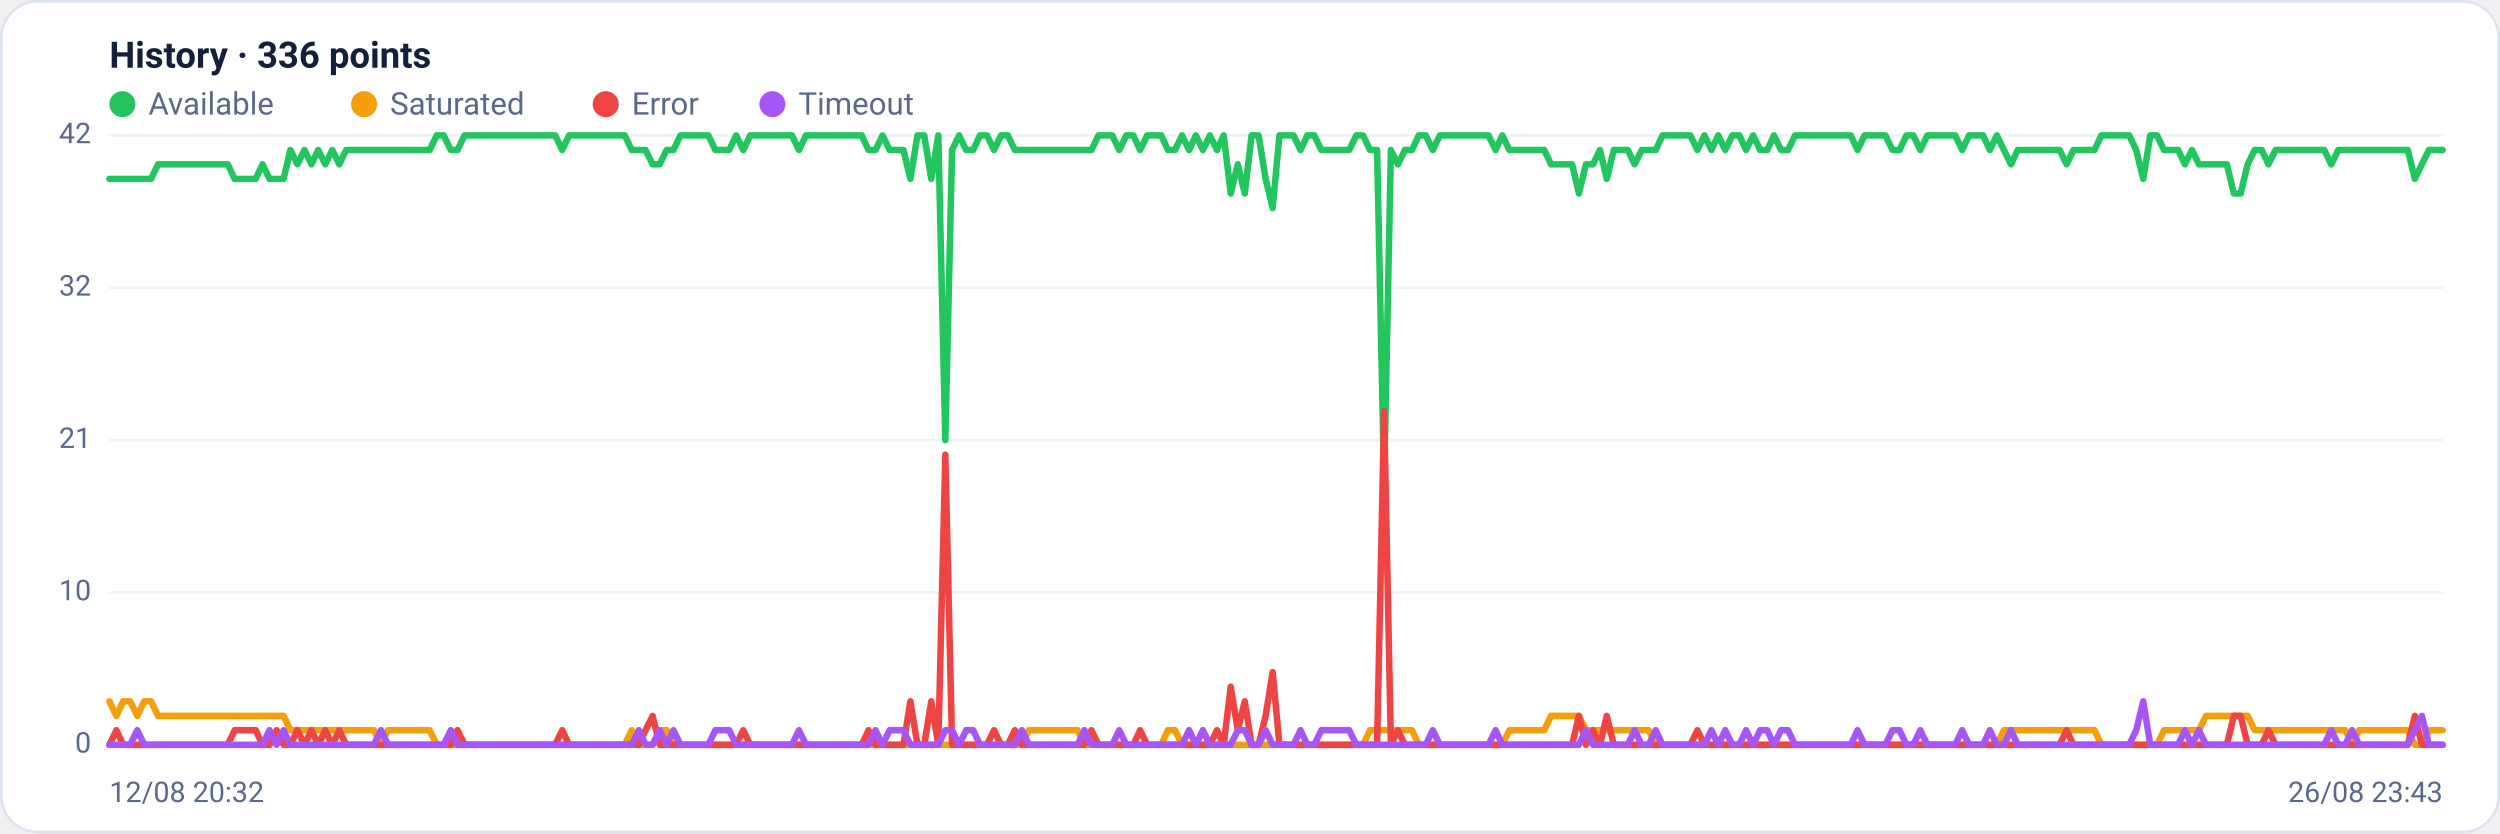
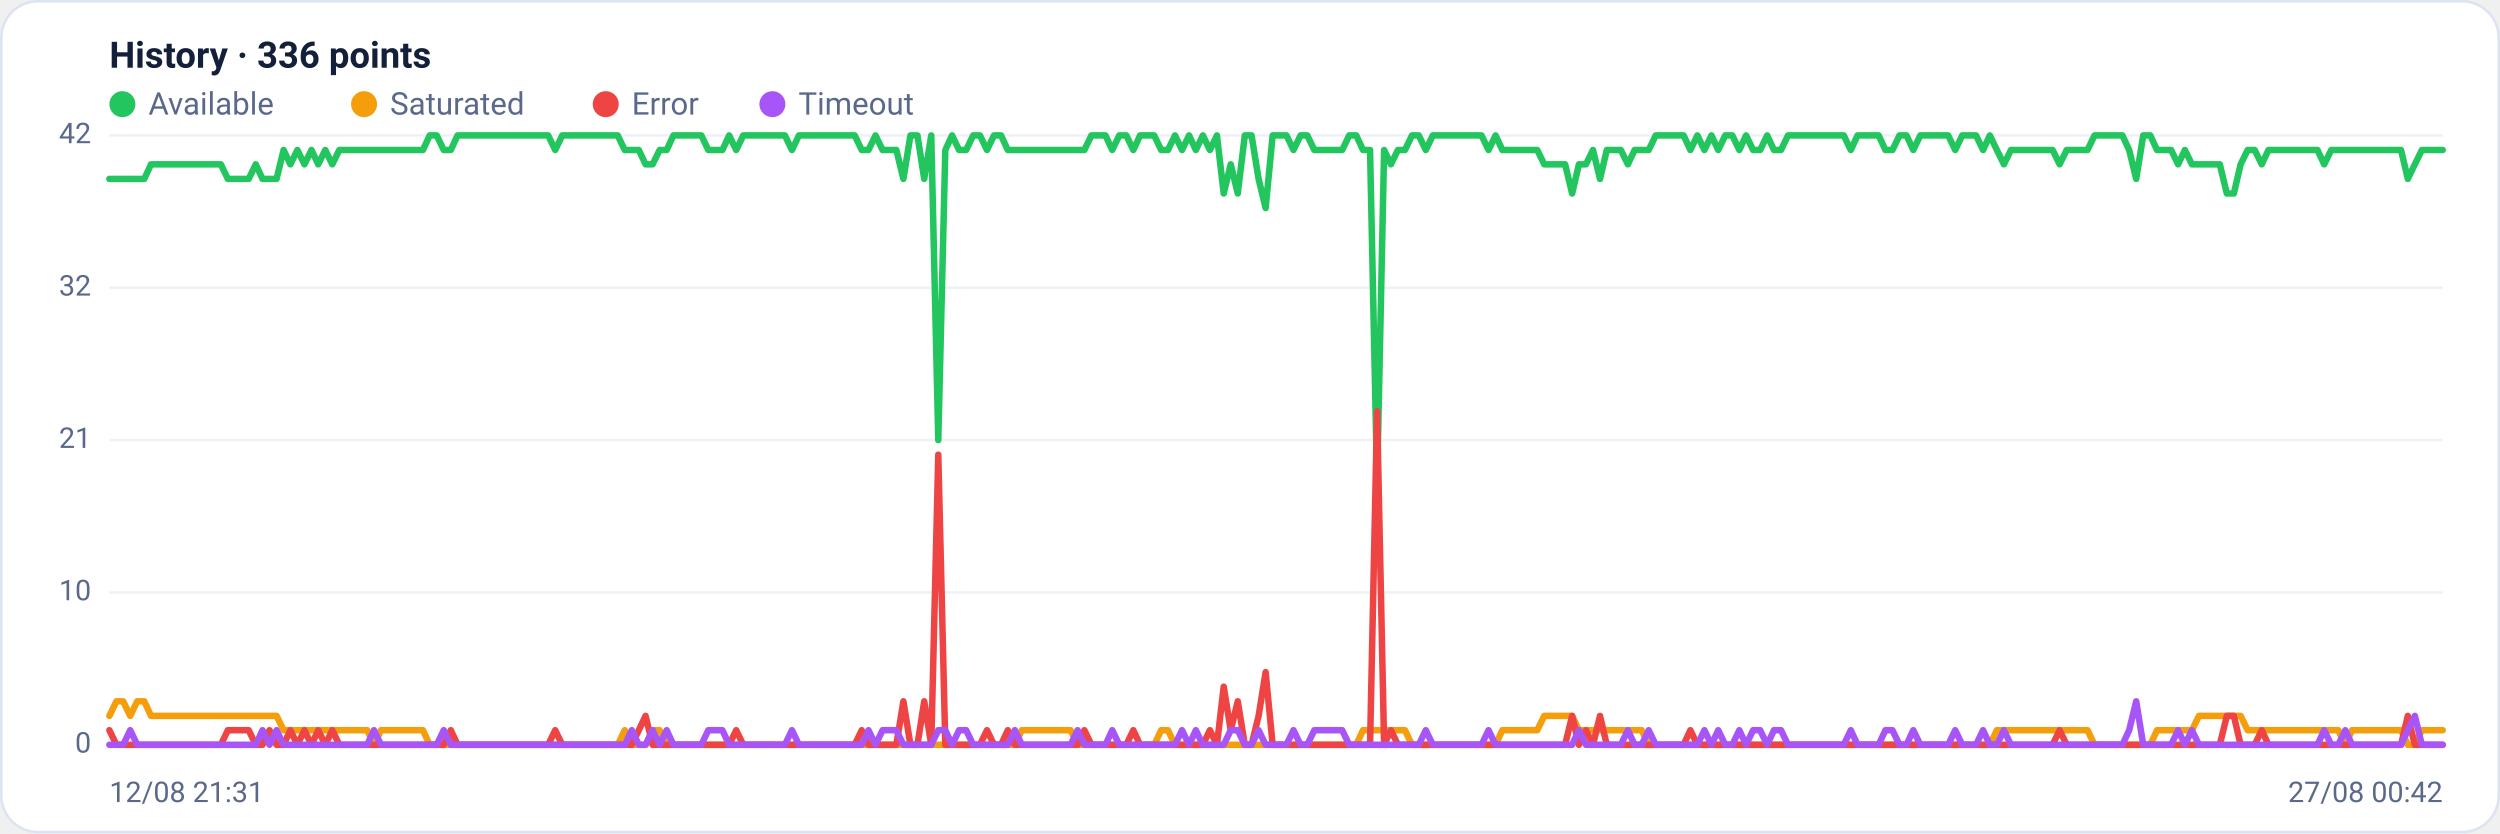
<svg xmlns="http://www.w3.org/2000/svg" viewBox="0 0 960 320" width="960" height="320" font-family="Segoe UI, system-ui, -apple-system, Roboto, Helvetica, Arial, sans-serif" role="img" aria-label="Availability history per region">
  <rect x="0.5" y="0.5" width="959" height="319" rx="14" fill="#ffffff" stroke="#dce3f1" />
  <text x="42" y="26" font-size="14" font-weight="600" fill="#14203a">History · 336 points</text>
  <circle cx="47" cy="40" r="5" fill="#22c55e" />
  <text x="57" y="44" font-size="12" fill="#5a688a">Available</text>
  <circle cx="139.8" cy="40" r="5" fill="#f59e0b" />
  <text x="149.8" y="44" font-size="12" fill="#5a688a">Saturated</text>
  <circle cx="232.6" cy="40" r="5" fill="#ef4444" />
  <text x="242.6" y="44" font-size="12" fill="#5a688a">Error</text>
  <circle cx="296.6" cy="40" r="5" fill="#a855f7" />
  <text x="306.6" y="44" font-size="12" fill="#5a688a">Timeout</text>
  <line x1="42" y1="286.0" x2="938" y2="286.0" stroke="#eef2f7" stroke-width="1" />
  <text x="35" y="289.0" text-anchor="end" font-size="11" fill="#5a688a">0</text>
  <line x1="42" y1="227.5" x2="938" y2="227.5" stroke="#eef2f7" stroke-width="1" />
  <text x="35" y="230.5" text-anchor="end" font-size="11" fill="#5a688a">10</text>
  <line x1="42" y1="169.0" x2="938" y2="169.0" stroke="#eef2f7" stroke-width="1" />
  <text x="35" y="172.0" text-anchor="end" font-size="11" fill="#5a688a">21</text>
  <line x1="42" y1="110.5" x2="938" y2="110.5" stroke="#eef2f7" stroke-width="1" />
  <text x="35" y="113.5" text-anchor="end" font-size="11" fill="#5a688a">32</text>
  <line x1="42" y1="52.0" x2="938" y2="52.0" stroke="#eef2f7" stroke-width="1" />
  <text x="35" y="55.0" text-anchor="end" font-size="11" fill="#5a688a">42</text>
-   <polyline fill="none" stroke="#22c55e" stroke-width="2.5" stroke-linejoin="round" stroke-linecap="round" points="42.0,68.7 44.7,68.7 47.3,68.7 50.0,68.7 52.7,68.7 55.4,68.7 58.0,68.7 60.7,63.1 63.4,63.1 66.1,63.1 68.7,63.1 71.4,63.1 74.1,63.1 76.8,63.1 79.4,63.1 82.1,63.1 84.8,63.1 87.5,63.1 90.1,68.7 92.8,68.7 95.5,68.7 98.2,68.7 100.8,63.1 103.5,68.7 106.2,68.7 108.9,68.7 111.5,57.6 114.2,63.1 116.9,57.6 119.6,63.1 122.2,57.6 124.9,63.1 127.6,57.6 130.3,63.1 132.9,57.6 135.6,57.6 138.3,57.6 141.0,57.6 143.6,57.6 146.3,57.6 149.0,57.6 151.7,57.6 154.3,57.6 157.0,57.6 159.7,57.6 162.4,57.6 165.0,57.6 167.7,52.0 170.4,52.0 173.1,57.6 175.7,57.6 178.4,52.0 181.1,52.0 183.8,52.0 186.4,52.0 189.1,52.0 191.8,52.0 194.5,52.0 197.1,52.0 199.8,52.0 202.5,52.0 205.2,52.0 207.8,52.0 210.5,52.0 213.2,52.0 215.9,57.6 218.5,52.0 221.2,52.0 223.9,52.0 226.5,52.0 229.2,52.0 231.9,52.0 234.6,52.0 237.2,52.0 239.9,52.0 242.6,57.6 245.3,57.6 247.9,57.6 250.6,63.1 253.3,63.1 256.0,57.6 258.6,57.6 261.3,52.0 264.0,52.0 266.7,52.0 269.3,52.0 272.0,52.0 274.7,57.6 277.4,57.6 280.0,57.6 282.7,52.0 285.4,57.6 288.1,52.0 290.7,52.0 293.4,52.0 296.1,52.0 298.8,52.0 301.4,52.0 304.1,52.0 306.8,57.6 309.5,52.0 312.1,52.0 314.8,52.0 317.5,52.0 320.2,52.0 322.8,52.0 325.5,52.0 328.2,52.0 330.9,52.0 333.5,57.6 336.2,57.6 338.9,52.0 341.6,57.6 344.2,57.6 346.9,57.6 349.6,68.7 352.3,52.0 354.9,52.0 357.6,68.7 360.3,52.0 363.0,169.0 365.6,57.6 368.3,52.0 371.0,57.6 373.7,57.6 376.3,52.0 379.0,52.0 381.7,57.6 384.4,52.0 387.0,52.0 389.7,57.6 392.4,57.6 395.1,57.6 397.7,57.6 400.4,57.6 403.1,57.6 405.7,57.6 408.4,57.6 411.1,57.6 413.8,57.6 416.4,57.6 419.1,57.6 421.8,52.0 424.5,52.0 427.1,52.0 429.8,57.6 432.5,52.0 435.2,52.0 437.8,57.6 440.5,52.0 443.2,52.0 445.9,52.0 448.5,57.6 451.2,57.6 453.9,52.0 456.6,57.6 459.2,52.0 461.9,57.6 464.6,52.0 467.3,57.6 469.9,52.0 472.6,74.3 475.3,63.1 478.0,74.3 480.6,52.0 483.3,52.0 486.0,68.7 488.7,79.9 491.3,52.0 494.0,52.0 496.7,52.0 499.4,57.6 502.0,52.0 504.7,52.0 507.4,57.6 510.1,57.6 512.7,57.6 515.4,57.6 518.1,57.6 520.8,52.0 523.4,52.0 526.1,57.6 528.8,57.6 531.5,185.7 534.1,57.6 536.8,63.1 539.5,57.6 542.2,57.6 544.8,52.0 547.5,52.0 550.2,57.6 552.9,52.0 555.5,52.0 558.2,52.0 560.9,52.0 563.6,52.0 566.2,52.0 568.9,52.0 571.6,52.0 574.3,57.6 576.9,52.0 579.6,57.6 582.3,57.6 584.9,57.6 587.6,57.6 590.3,57.6 593.0,57.6 595.6,63.1 598.3,63.1 601.0,63.1 603.7,63.1 606.3,74.3 609.0,63.1 611.7,63.1 614.4,57.6 617.0,68.7 619.7,57.6 622.4,57.6 625.1,57.6 627.7,63.1 630.4,57.6 633.1,57.6 635.8,57.6 638.4,52.0 641.1,52.0 643.8,52.0 646.5,52.0 649.1,52.0 651.8,57.6 654.5,52.0 657.2,57.6 659.8,52.0 662.5,57.6 665.2,52.0 667.9,52.0 670.5,57.6 673.2,52.0 675.9,57.6 678.6,57.6 681.2,52.0 683.9,57.6 686.6,57.6 689.3,52.0 691.9,52.0 694.6,52.0 697.3,52.0 700.0,52.0 702.6,52.0 705.3,52.0 708.0,52.0 710.7,52.0 713.3,57.6 716.0,52.0 718.7,52.0 721.4,52.0 724.0,52.0 726.7,57.6 729.4,57.6 732.1,52.0 734.7,52.0 737.4,57.6 740.1,52.0 742.8,52.0 745.4,52.0 748.1,52.0 750.8,52.0 753.5,57.6 756.1,52.0 758.8,52.0 761.5,52.0 764.1,57.6 766.8,52.0 769.5,57.6 772.2,63.1 774.8,57.6 777.5,57.6 780.2,57.6 782.9,57.6 785.5,57.6 788.2,57.6 790.9,57.6 793.6,63.1 796.2,57.6 798.9,57.6 801.6,57.6 804.3,57.6 806.9,52.0 809.6,52.0 812.3,52.0 815.0,52.0 817.6,52.0 820.3,57.6 823.0,68.7 825.7,52.0 828.3,52.0 831.0,57.6 833.7,57.6 836.4,57.6 839.0,63.1 841.7,57.6 844.4,63.1 847.1,63.1 849.7,63.1 852.4,63.1 855.1,63.1 857.8,74.3 860.4,74.3 863.1,63.1 865.8,57.6 868.5,57.6 871.1,63.1 873.8,57.6 876.5,57.6 879.2,57.6 881.8,57.6 884.5,57.6 887.2,57.6 889.9,57.6 892.5,57.6 895.2,63.1 897.9,57.6 900.6,57.6 903.2,57.6 905.9,57.6 908.6,57.6 911.3,57.6 913.9,57.6 916.6,57.6 919.3,57.6 922.0,57.6 924.6,57.6 927.3,68.7 930.0,63.1 932.7,57.6 935.3,57.6 938.0,57.6" />
-   <polyline fill="none" stroke="#f59e0b" stroke-width="2.5" stroke-linejoin="round" stroke-linecap="round" points="42.0,269.3 44.7,274.9 47.3,269.3 50.0,269.3 52.7,274.9 55.4,269.3 58.0,269.3 60.7,274.9 63.4,274.9 66.1,274.9 68.7,274.9 71.4,274.9 74.1,274.9 76.8,274.9 79.4,274.9 82.1,274.9 84.8,274.9 87.5,274.9 90.1,274.9 92.8,274.9 95.5,274.9 98.2,274.9 100.8,274.9 103.5,274.9 106.2,274.9 108.9,274.9 111.5,280.4 114.2,280.4 116.9,280.4 119.6,280.4 122.2,280.4 124.9,280.4 127.6,280.4 130.3,280.4 132.9,280.4 135.6,280.4 138.3,280.4 141.0,280.4 143.6,280.4 146.3,286.0 149.0,280.4 151.7,280.4 154.3,280.4 157.0,280.4 159.7,280.4 162.4,280.4 165.0,280.4 167.7,286.0 170.4,286.0 173.1,286.0 175.7,286.0 178.4,286.0 181.1,286.0 183.8,286.0 186.4,286.0 189.1,286.0 191.8,286.0 194.5,286.0 197.1,286.0 199.8,286.0 202.5,286.0 205.2,286.0 207.8,286.0 210.5,286.0 213.2,286.0 215.9,286.0 218.5,286.0 221.2,286.0 223.9,286.0 226.5,286.0 229.2,286.0 231.9,286.0 234.6,286.0 237.2,286.0 239.9,286.0 242.6,280.4 245.3,286.0 247.9,286.0 250.6,286.0 253.3,280.4 256.0,280.4 258.6,286.0 261.3,286.0 264.0,286.0 266.7,286.0 269.3,286.0 272.0,286.0 274.7,286.0 277.4,286.0 280.0,286.0 282.7,286.0 285.4,286.0 288.1,286.0 290.7,286.0 293.4,286.0 296.1,286.0 298.8,286.0 301.4,286.0 304.1,286.0 306.8,286.0 309.5,286.0 312.1,286.0 314.8,286.0 317.5,286.0 320.2,286.0 322.8,286.0 325.5,286.0 328.2,286.0 330.9,286.0 333.5,286.0 336.2,286.0 338.9,286.0 341.6,286.0 344.2,286.0 346.9,286.0 349.6,286.0 352.3,286.0 354.9,286.0 357.6,286.0 360.3,286.0 363.0,286.0 365.6,286.0 368.3,286.0 371.0,286.0 373.7,286.0 376.3,286.0 379.0,286.0 381.7,286.0 384.4,286.0 387.0,286.0 389.7,286.0 392.4,286.0 395.1,280.4 397.7,280.4 400.4,280.4 403.1,280.4 405.7,280.4 408.4,280.4 411.1,280.4 413.8,280.4 416.4,286.0 419.1,286.0 421.8,286.0 424.5,286.0 427.1,286.0 429.8,286.0 432.5,286.0 435.2,286.0 437.8,286.0 440.5,286.0 443.2,286.0 445.9,286.0 448.5,280.4 451.2,280.4 453.9,286.0 456.6,286.0 459.2,286.0 461.9,286.0 464.6,286.0 467.3,286.0 469.9,286.0 472.6,286.0 475.3,286.0 478.0,286.0 480.6,286.0 483.3,286.0 486.0,286.0 488.7,286.0 491.3,286.0 494.0,286.0 496.7,286.0 499.4,286.0 502.0,286.0 504.7,286.0 507.4,286.0 510.1,286.0 512.7,286.0 515.4,286.0 518.1,286.0 520.8,286.0 523.4,286.0 526.1,280.4 528.8,280.4 531.5,280.4 534.1,280.4 536.8,280.4 539.5,280.4 542.2,280.4 544.8,286.0 547.5,286.0 550.2,286.0 552.9,286.0 555.5,286.0 558.2,286.0 560.9,286.0 563.6,286.0 566.2,286.0 568.9,286.0 571.6,286.0 574.3,286.0 576.9,286.0 579.6,280.4 582.3,280.4 584.9,280.4 587.6,280.4 590.3,280.4 593.0,280.4 595.6,274.9 598.3,274.9 601.0,274.9 603.7,274.9 606.3,274.9 609.0,280.4 611.7,280.4 614.4,280.4 617.0,280.4 619.7,280.4 622.4,280.4 625.1,280.4 627.7,280.4 630.4,280.4 633.1,280.4 635.8,286.0 638.4,286.0 641.1,286.0 643.8,286.0 646.5,286.0 649.1,286.0 651.8,286.0 654.5,286.0 657.2,286.0 659.8,286.0 662.5,286.0 665.2,286.0 667.9,286.0 670.5,286.0 673.2,286.0 675.9,286.0 678.6,286.0 681.2,286.0 683.9,286.0 686.6,286.0 689.3,286.0 691.9,286.0 694.6,286.0 697.3,286.0 700.0,286.0 702.6,286.0 705.3,286.0 708.0,286.0 710.7,286.0 713.3,286.0 716.0,286.0 718.7,286.0 721.4,286.0 724.0,286.0 726.7,286.0 729.4,286.0 732.1,286.0 734.7,286.0 737.4,286.0 740.1,286.0 742.8,286.0 745.4,286.0 748.1,286.0 750.8,286.0 753.5,286.0 756.1,286.0 758.8,286.0 761.5,286.0 764.1,286.0 766.8,286.0 769.5,280.4 772.2,280.4 774.8,280.4 777.5,280.4 780.2,280.4 782.9,280.4 785.5,280.4 788.2,280.4 790.9,280.4 793.6,280.4 796.2,280.4 798.9,280.4 801.6,280.4 804.3,280.4 806.9,286.0 809.6,286.0 812.3,286.0 815.0,286.0 817.6,286.0 820.3,286.0 823.0,286.0 825.7,286.0 828.3,286.0 831.0,280.4 833.7,280.4 836.4,280.4 839.0,280.4 841.7,280.4 844.4,280.4 847.1,274.9 849.7,274.9 852.4,274.9 855.1,274.9 857.8,274.9 860.4,274.9 863.1,274.9 865.8,280.4 868.5,280.4 871.1,280.4 873.8,280.4 876.5,280.4 879.2,280.4 881.8,280.4 884.5,280.4 887.2,280.4 889.9,280.4 892.5,280.4 895.2,280.4 897.9,280.4 900.6,280.4 903.2,286.0 905.9,280.4 908.6,280.4 911.3,280.4 913.9,280.4 916.6,280.4 919.3,280.4 922.0,280.4 924.6,280.4 927.3,286.0 930.0,286.0 932.7,280.4 935.3,280.4 938.0,280.4" />
-   <polyline fill="none" stroke="#ef4444" stroke-width="2.5" stroke-linejoin="round" stroke-linecap="round" points="42.0,286.0 44.7,280.4 47.3,286.0 50.0,286.0 52.7,286.0 55.4,286.0 58.0,286.0 60.7,286.0 63.4,286.0 66.1,286.0 68.7,286.0 71.4,286.0 74.1,286.0 76.8,286.0 79.4,286.0 82.1,286.0 84.8,286.0 87.5,286.0 90.1,280.4 92.8,280.4 95.5,280.4 98.2,280.4 100.8,286.0 103.5,286.0 106.2,280.4 108.9,286.0 111.5,286.0 114.2,280.4 116.9,286.0 119.6,280.4 122.2,286.0 124.9,280.4 127.6,286.0 130.3,280.4 132.9,286.0 135.6,286.0 138.3,286.0 141.0,286.0 143.6,286.0 146.3,286.0 149.0,286.0 151.7,286.0 154.3,286.0 157.0,286.0 159.7,286.0 162.4,286.0 165.0,286.0 167.7,286.0 170.4,286.0 173.1,286.0 175.7,280.4 178.4,286.0 181.1,286.0 183.8,286.0 186.4,286.0 189.1,286.0 191.8,286.0 194.5,286.0 197.1,286.0 199.8,286.0 202.5,286.0 205.2,286.0 207.8,286.0 210.5,286.0 213.2,286.0 215.9,280.4 218.5,286.0 221.2,286.0 223.9,286.0 226.5,286.0 229.2,286.0 231.9,286.0 234.6,286.0 237.2,286.0 239.9,286.0 242.6,286.0 245.3,286.0 247.9,280.4 250.6,274.9 253.3,286.0 256.0,286.0 258.6,286.0 261.3,286.0 264.0,286.0 266.7,286.0 269.3,286.0 272.0,286.0 274.7,286.0 277.4,286.0 280.0,286.0 282.7,286.0 285.4,280.4 288.1,286.0 290.7,286.0 293.4,286.0 296.1,286.0 298.8,286.0 301.4,286.0 304.1,286.0 306.8,286.0 309.5,286.0 312.1,286.0 314.8,286.0 317.5,286.0 320.2,286.0 322.8,286.0 325.5,286.0 328.2,286.0 330.9,286.0 333.5,280.4 336.2,286.0 338.9,286.0 341.6,286.0 344.2,286.0 346.9,286.0 349.6,269.3 352.3,286.0 354.9,286.0 357.6,269.3 360.3,286.0 363.0,174.6 365.6,286.0 368.3,286.0 371.0,286.0 373.7,286.0 376.3,286.0 379.0,286.0 381.7,280.4 384.4,286.0 387.0,286.0 389.7,280.4 392.4,286.0 395.1,286.0 397.7,286.0 400.4,286.0 403.1,286.0 405.7,286.0 408.4,286.0 411.1,286.0 413.8,286.0 416.4,286.0 419.1,280.4 421.8,286.0 424.5,286.0 427.1,286.0 429.8,286.0 432.5,286.0 435.2,286.0 437.8,280.4 440.5,286.0 443.2,286.0 445.9,286.0 448.5,286.0 451.2,286.0 453.9,286.0 456.6,286.0 459.2,286.0 461.9,286.0 464.6,286.0 467.3,280.4 469.9,286.0 472.6,263.7 475.3,280.4 478.0,269.3 480.6,286.0 483.3,286.0 486.0,274.9 488.7,258.1 491.3,286.0 494.0,286.0 496.7,286.0 499.4,286.0 502.0,286.0 504.7,286.0 507.4,286.0 510.1,286.0 512.7,286.0 515.4,286.0 518.1,286.0 520.8,286.0 523.4,286.0 526.1,286.0 528.8,286.0 531.5,157.9 534.1,286.0 536.8,280.4 539.5,286.0 542.2,286.0 544.8,286.0 547.5,286.0 550.2,286.0 552.9,286.0 555.5,286.0 558.2,286.0 560.9,286.0 563.6,286.0 566.2,286.0 568.9,286.0 571.6,286.0 574.3,286.0 576.9,286.0 579.6,286.0 582.3,286.0 584.9,286.0 587.6,286.0 590.3,286.0 593.0,286.0 595.6,286.0 598.3,286.0 601.0,286.0 603.7,286.0 606.3,274.9 609.0,286.0 611.7,280.4 614.4,286.0 617.0,274.9 619.7,286.0 622.4,286.0 625.1,286.0 627.7,286.0 630.4,286.0 633.1,286.0 635.8,286.0 638.4,286.0 641.1,286.0 643.8,286.0 646.5,286.0 649.1,286.0 651.8,280.4 654.5,286.0 657.2,286.0 659.8,286.0 662.5,286.0 665.2,286.0 667.9,286.0 670.5,286.0 673.2,286.0 675.9,286.0 678.6,286.0 681.2,286.0 683.9,286.0 686.6,286.0 689.3,286.0 691.9,286.0 694.6,286.0 697.3,286.0 700.0,286.0 702.6,286.0 705.3,286.0 708.0,286.0 710.7,286.0 713.3,286.0 716.0,286.0 718.7,286.0 721.4,286.0 724.0,286.0 726.7,286.0 729.4,286.0 732.1,286.0 734.7,286.0 737.4,286.0 740.1,286.0 742.8,286.0 745.4,286.0 748.1,286.0 750.8,286.0 753.5,286.0 756.1,286.0 758.8,286.0 761.5,286.0 764.1,286.0 766.8,286.0 769.5,286.0 772.2,286.0 774.8,286.0 777.5,286.0 780.2,286.0 782.9,286.0 785.5,286.0 788.2,286.0 790.9,286.0 793.6,280.4 796.2,286.0 798.9,286.0 801.6,286.0 804.3,286.0 806.9,286.0 809.6,286.0 812.3,286.0 815.0,286.0 817.6,286.0 820.3,286.0 823.0,286.0 825.7,286.0 828.3,286.0 831.0,286.0 833.7,286.0 836.4,286.0 839.0,286.0 841.7,286.0 844.4,286.0 847.1,286.0 849.7,286.0 852.4,286.0 855.1,286.0 857.8,274.9 860.4,274.9 863.1,286.0 865.8,286.0 868.5,286.0 871.1,280.4 873.8,286.0 876.5,286.0 879.2,286.0 881.8,286.0 884.5,286.0 887.2,286.0 889.9,286.0 892.5,286.0 895.2,286.0 897.9,286.0 900.6,286.0 903.2,286.0 905.9,286.0 908.6,286.0 911.3,286.0 913.9,286.0 916.6,286.0 919.3,286.0 922.0,286.0 924.6,286.0 927.3,274.9 930.0,286.0 932.7,286.0 935.3,286.0 938.0,286.0" />
-   <polyline fill="none" stroke="#a855f7" stroke-width="2.5" stroke-linejoin="round" stroke-linecap="round" points="42.0,286.0 44.7,286.0 47.3,286.0 50.0,286.0 52.7,280.4 55.4,286.0 58.0,286.0 60.7,286.0 63.4,286.0 66.1,286.0 68.7,286.0 71.4,286.0 74.1,286.0 76.8,286.0 79.4,286.0 82.1,286.0 84.8,286.0 87.5,286.0 90.1,286.0 92.8,286.0 95.5,286.0 98.2,286.0 100.8,286.0 103.5,280.4 106.2,286.0 108.9,280.4 111.5,286.0 114.2,286.0 116.9,286.0 119.6,286.0 122.2,286.0 124.9,286.0 127.6,286.0 130.3,286.0 132.9,286.0 135.6,286.0 138.3,286.0 141.0,286.0 143.6,286.0 146.3,280.4 149.0,286.0 151.7,286.0 154.3,286.0 157.0,286.0 159.7,286.0 162.4,286.0 165.0,286.0 167.7,286.0 170.4,286.0 173.1,280.4 175.7,286.0 178.4,286.0 181.1,286.0 183.8,286.0 186.4,286.0 189.1,286.0 191.8,286.0 194.5,286.0 197.1,286.0 199.8,286.0 202.5,286.0 205.2,286.0 207.8,286.0 210.5,286.0 213.2,286.0 215.9,286.0 218.5,286.0 221.2,286.0 223.9,286.0 226.5,286.0 229.2,286.0 231.9,286.0 234.6,286.0 237.2,286.0 239.9,286.0 242.6,286.0 245.3,280.4 247.9,286.0 250.6,286.0 253.3,280.4 256.0,286.0 258.6,280.4 261.3,286.0 264.0,286.0 266.7,286.0 269.3,286.0 272.0,286.0 274.7,280.4 277.4,280.4 280.0,280.4 282.7,286.0 285.4,286.0 288.1,286.0 290.7,286.0 293.4,286.0 296.1,286.0 298.8,286.0 301.4,286.0 304.1,286.0 306.8,280.4 309.5,286.0 312.1,286.0 314.8,286.0 317.5,286.0 320.2,286.0 322.8,286.0 325.5,286.0 328.2,286.0 330.9,286.0 333.5,286.0 336.2,280.4 338.9,286.0 341.6,280.4 344.2,280.4 346.9,280.4 349.6,286.0 352.3,286.0 354.9,286.0 357.6,286.0 360.3,286.0 363.0,280.4 365.6,280.4 368.3,286.0 371.0,280.4 373.7,280.4 376.3,286.0 379.0,286.0 381.7,286.0 384.4,286.0 387.0,286.0 389.7,286.0 392.4,280.4 395.1,286.0 397.7,286.0 400.4,286.0 403.1,286.0 405.7,286.0 408.4,286.0 411.1,286.0 413.8,286.0 416.4,280.4 419.1,286.0 421.8,286.0 424.5,286.0 427.1,286.0 429.8,280.4 432.5,286.0 435.2,286.0 437.8,286.0 440.5,286.0 443.2,286.0 445.9,286.0 448.5,286.0 451.2,286.0 453.9,286.0 456.6,280.4 459.2,286.0 461.9,280.4 464.6,286.0 467.3,286.0 469.9,286.0 472.6,286.0 475.3,280.4 478.0,280.4 480.6,286.0 483.3,286.0 486.0,280.4 488.7,286.0 491.3,286.0 494.0,286.0 496.7,286.0 499.4,280.4 502.0,286.0 504.7,286.0 507.4,280.4 510.1,280.4 512.7,280.4 515.4,280.4 518.1,280.4 520.8,286.0 523.4,286.0 526.1,286.0 528.8,286.0 531.5,286.0 534.1,286.0 536.8,286.0 539.5,286.0 542.2,286.0 544.8,286.0 547.5,286.0 550.2,280.4 552.9,286.0 555.5,286.0 558.2,286.0 560.9,286.0 563.6,286.0 566.2,286.0 568.9,286.0 571.6,286.0 574.3,280.4 576.9,286.0 579.6,286.0 582.3,286.0 584.9,286.0 587.6,286.0 590.3,286.0 593.0,286.0 595.6,286.0 598.3,286.0 601.0,286.0 603.7,286.0 606.3,286.0 609.0,280.4 611.7,286.0 614.4,286.0 617.0,286.0 619.7,286.0 622.4,286.0 625.1,286.0 627.7,280.4 630.4,286.0 633.1,286.0 635.8,280.4 638.4,286.0 641.1,286.0 643.8,286.0 646.5,286.0 649.1,286.0 651.8,286.0 654.5,286.0 657.2,280.4 659.8,286.0 662.5,280.4 665.2,286.0 667.9,286.0 670.5,280.4 673.2,286.0 675.9,280.4 678.6,280.4 681.2,286.0 683.9,280.4 686.6,280.4 689.3,286.0 691.9,286.0 694.6,286.0 697.3,286.0 700.0,286.0 702.6,286.0 705.3,286.0 708.0,286.0 710.7,286.0 713.3,280.4 716.0,286.0 718.7,286.0 721.4,286.0 724.0,286.0 726.7,280.4 729.4,280.4 732.1,286.0 734.7,286.0 737.4,280.4 740.1,286.0 742.8,286.0 745.4,286.0 748.1,286.0 750.8,286.0 753.5,280.4 756.1,286.0 758.8,286.0 761.5,286.0 764.1,280.4 766.8,286.0 769.5,286.0 772.2,280.4 774.8,286.0 777.5,286.0 780.2,286.0 782.9,286.0 785.5,286.0 788.2,286.0 790.9,286.0 793.6,286.0 796.2,286.0 798.9,286.0 801.6,286.0 804.3,286.0 806.9,286.0 809.6,286.0 812.3,286.0 815.0,286.0 817.6,286.0 820.3,280.4 823.0,269.3 825.7,286.0 828.3,286.0 831.0,286.0 833.7,286.0 836.4,286.0 839.0,280.4 841.7,286.0 844.4,280.4 847.1,286.0 849.7,286.0 852.4,286.0 855.1,286.0 857.8,286.0 860.4,286.0 863.1,286.0 865.8,286.0 868.5,286.0 871.1,286.0 873.8,286.0 876.5,286.0 879.2,286.0 881.8,286.0 884.5,286.0 887.2,286.0 889.9,286.0 892.5,286.0 895.2,280.4 897.9,286.0 900.6,286.0 903.2,280.4 905.9,286.0 908.6,286.0 911.3,286.0 913.9,286.0 916.6,286.0 919.3,286.0 922.0,286.0 924.6,286.0 927.3,280.4 930.0,274.9 932.7,286.0 935.3,286.0 938.0,286.0" />
-   <text x="42" y="308" font-size="11" fill="#5a688a">12/08 20:32</text>
-   <text x="938" y="308" text-anchor="end" font-size="11" fill="#5a688a">26/08 23:43</text>
+   <polyline fill="none" stroke="#22c55e" stroke-width="2.5" stroke-linejoin="round" stroke-linecap="round" points="42.0,68.7 44.7,68.7 47.3,68.7 50.0,68.7 52.7,68.7 55.4,68.7 58.0,63.1 60.7,63.1 63.4,63.1 66.1,63.1 68.7,63.1 71.4,63.1 74.1,63.1 76.8,63.1 79.4,63.1 82.1,63.1 84.8,63.1 87.5,68.7 90.1,68.7 92.8,68.7 95.5,68.7 98.2,63.1 100.8,68.7 103.5,68.7 106.2,68.7 108.9,57.6 111.5,63.1 114.2,57.6 116.9,63.1 119.6,57.6 122.2,63.1 124.9,57.6 127.6,63.1 130.3,57.6 132.9,57.6 135.6,57.6 138.3,57.6 141.0,57.6 143.6,57.6 146.3,57.6 149.0,57.6 151.7,57.6 154.3,57.6 157.0,57.6 159.7,57.6 162.4,57.6 165.0,52.0 167.7,52.0 170.4,57.6 173.1,57.6 175.7,52.0 178.4,52.0 181.1,52.0 183.8,52.0 186.4,52.0 189.1,52.0 191.8,52.0 194.5,52.0 197.1,52.0 199.8,52.0 202.5,52.0 205.2,52.0 207.8,52.0 210.5,52.0 213.2,57.6 215.9,52.0 218.5,52.0 221.2,52.0 223.9,52.0 226.5,52.0 229.2,52.0 231.9,52.0 234.6,52.0 237.2,52.0 239.9,57.6 242.6,57.6 245.3,57.6 247.9,63.1 250.6,63.1 253.3,57.6 256.0,57.6 258.6,52.0 261.3,52.0 264.0,52.0 266.7,52.0 269.3,52.0 272.0,57.6 274.7,57.6 277.4,57.6 280.0,52.0 282.7,57.6 285.4,52.0 288.1,52.0 290.7,52.0 293.4,52.0 296.1,52.0 298.8,52.0 301.4,52.0 304.1,57.6 306.8,52.0 309.5,52.0 312.1,52.0 314.8,52.0 317.5,52.0 320.2,52.0 322.8,52.0 325.5,52.0 328.2,52.0 330.9,57.6 333.5,57.6 336.2,52.0 338.9,57.6 341.6,57.6 344.2,57.6 346.9,68.7 349.6,52.0 352.3,52.0 354.9,68.7 357.6,52.0 360.3,169.0 363.0,57.6 365.6,52.0 368.3,57.6 371.0,57.6 373.7,52.0 376.3,52.0 379.0,57.6 381.7,52.0 384.4,52.0 387.0,57.6 389.7,57.6 392.4,57.6 395.1,57.6 397.7,57.6 400.4,57.6 403.1,57.6 405.7,57.6 408.4,57.6 411.1,57.6 413.8,57.6 416.4,57.6 419.1,52.0 421.8,52.0 424.5,52.0 427.1,57.6 429.8,52.0 432.5,52.0 435.2,57.6 437.8,52.0 440.5,52.0 443.2,52.0 445.9,57.6 448.5,57.6 451.2,52.0 453.9,57.6 456.6,52.0 459.2,57.6 461.9,52.0 464.6,57.6 467.3,52.0 469.9,74.3 472.6,63.1 475.3,74.3 478.0,52.0 480.6,52.0 483.3,68.7 486.0,79.9 488.7,52.0 491.3,52.0 494.0,52.0 496.7,57.6 499.4,52.0 502.0,52.0 504.7,57.6 507.4,57.6 510.1,57.6 512.7,57.6 515.4,57.6 518.1,52.0 520.8,52.0 523.4,57.6 526.1,57.6 528.8,185.7 531.5,57.6 534.1,63.1 536.8,57.6 539.5,57.6 542.2,52.0 544.8,52.0 547.5,57.6 550.2,52.0 552.9,52.0 555.5,52.0 558.2,52.0 560.9,52.0 563.6,52.0 566.2,52.0 568.9,52.0 571.6,57.6 574.3,52.0 576.9,57.6 579.6,57.6 582.3,57.6 584.9,57.6 587.6,57.6 590.3,57.6 593.0,63.1 595.6,63.1 598.3,63.1 601.0,63.1 603.7,74.3 606.3,63.1 609.0,63.1 611.7,57.6 614.4,68.7 617.0,57.6 619.7,57.6 622.4,57.6 625.1,63.1 627.7,57.6 630.4,57.6 633.1,57.6 635.8,52.0 638.4,52.0 641.1,52.0 643.8,52.0 646.5,52.0 649.1,57.6 651.8,52.0 654.5,57.6 657.2,52.0 659.8,57.6 662.5,52.0 665.2,52.0 667.9,57.6 670.5,52.0 673.2,57.6 675.9,57.6 678.6,52.0 681.2,57.6 683.9,57.6 686.6,52.0 689.3,52.0 691.9,52.0 694.6,52.0 697.3,52.0 700.0,52.0 702.6,52.0 705.3,52.0 708.0,52.0 710.7,57.6 713.3,52.0 716.0,52.0 718.7,52.0 721.4,52.0 724.0,57.6 726.7,57.6 729.4,52.0 732.1,52.0 734.7,57.6 737.4,52.0 740.1,52.0 742.8,52.0 745.4,52.0 748.1,52.0 750.8,57.6 753.5,52.0 756.1,52.0 758.8,52.0 761.5,57.6 764.1,52.0 766.8,57.6 769.5,63.1 772.2,57.6 774.8,57.6 777.5,57.6 780.2,57.6 782.9,57.6 785.5,57.6 788.2,57.6 790.9,63.1 793.6,57.6 796.2,57.6 798.9,57.6 801.6,57.6 804.3,52.0 806.9,52.0 809.6,52.0 812.3,52.0 815.0,52.0 817.6,57.6 820.3,68.7 823.0,52.0 825.7,52.0 828.3,57.6 831.0,57.6 833.7,57.6 836.4,63.1 839.0,57.6 841.7,63.1 844.4,63.1 847.1,63.1 849.7,63.1 852.4,63.1 855.1,74.3 857.8,74.3 860.4,63.1 863.1,57.6 865.8,57.6 868.5,63.1 871.1,57.6 873.8,57.6 876.5,57.6 879.2,57.6 881.8,57.6 884.5,57.6 887.2,57.6 889.9,57.6 892.5,63.1 895.2,57.6 897.9,57.6 900.6,57.6 903.2,57.6 905.9,57.6 908.6,57.6 911.3,57.6 913.9,57.6 916.6,57.6 919.3,57.6 922.0,57.6 924.6,68.7 927.3,63.1 930.0,57.6 932.7,57.6 935.3,57.6 938.0,57.6" />
+   <polyline fill="none" stroke="#f59e0b" stroke-width="2.5" stroke-linejoin="round" stroke-linecap="round" points="42.0,274.9 44.7,269.3 47.3,269.3 50.0,274.9 52.7,269.3 55.4,269.3 58.0,274.9 60.7,274.9 63.4,274.9 66.1,274.9 68.7,274.9 71.4,274.9 74.1,274.9 76.8,274.9 79.4,274.9 82.1,274.9 84.8,274.9 87.5,274.9 90.1,274.9 92.8,274.9 95.5,274.9 98.2,274.9 100.8,274.9 103.5,274.9 106.2,274.9 108.9,280.4 111.5,280.4 114.2,280.4 116.9,280.4 119.6,280.4 122.2,280.4 124.9,280.4 127.6,280.4 130.3,280.4 132.9,280.4 135.6,280.4 138.3,280.4 141.0,280.4 143.6,286.0 146.3,280.4 149.0,280.4 151.7,280.4 154.3,280.4 157.0,280.4 159.7,280.4 162.4,280.4 165.0,286.0 167.7,286.0 170.4,286.0 173.1,286.0 175.7,286.0 178.4,286.0 181.1,286.0 183.8,286.0 186.4,286.0 189.1,286.0 191.8,286.0 194.5,286.0 197.1,286.0 199.8,286.0 202.5,286.0 205.2,286.0 207.8,286.0 210.5,286.0 213.2,286.0 215.9,286.0 218.5,286.0 221.2,286.0 223.9,286.0 226.5,286.0 229.2,286.0 231.9,286.0 234.6,286.0 237.2,286.0 239.9,280.4 242.6,286.0 245.3,286.0 247.9,286.0 250.6,280.4 253.3,280.4 256.0,286.0 258.6,286.0 261.3,286.0 264.0,286.0 266.7,286.0 269.3,286.0 272.0,286.0 274.7,286.0 277.4,286.0 280.0,286.0 282.7,286.0 285.4,286.0 288.1,286.0 290.7,286.0 293.4,286.0 296.1,286.0 298.8,286.0 301.4,286.0 304.1,286.0 306.8,286.0 309.5,286.0 312.1,286.0 314.8,286.0 317.5,286.0 320.2,286.0 322.8,286.0 325.5,286.0 328.2,286.0 330.9,286.0 333.5,286.0 336.2,286.0 338.9,286.0 341.6,286.0 344.2,286.0 346.9,286.0 349.6,286.0 352.3,286.0 354.9,286.0 357.6,286.0 360.3,286.0 363.0,286.0 365.6,286.0 368.3,286.0 371.0,286.0 373.7,286.0 376.3,286.0 379.0,286.0 381.7,286.0 384.4,286.0 387.0,286.0 389.7,286.0 392.4,280.4 395.1,280.4 397.7,280.4 400.4,280.4 403.1,280.4 405.7,280.4 408.4,280.4 411.1,280.4 413.8,286.0 416.4,286.0 419.1,286.0 421.8,286.0 424.5,286.0 427.1,286.0 429.8,286.0 432.5,286.0 435.2,286.0 437.8,286.0 440.5,286.0 443.2,286.0 445.9,280.4 448.5,280.4 451.2,286.0 453.9,286.0 456.6,286.0 459.2,286.0 461.9,286.0 464.6,286.0 467.3,286.0 469.9,286.0 472.6,286.0 475.3,286.0 478.0,286.0 480.6,286.0 483.3,286.0 486.0,286.0 488.7,286.0 491.3,286.0 494.0,286.0 496.7,286.0 499.4,286.0 502.0,286.0 504.7,286.0 507.4,286.0 510.1,286.0 512.7,286.0 515.4,286.0 518.1,286.0 520.8,286.0 523.4,280.4 526.1,280.4 528.8,280.4 531.5,280.4 534.1,280.4 536.8,280.4 539.5,280.4 542.2,286.0 544.8,286.0 547.5,286.0 550.2,286.0 552.9,286.0 555.5,286.0 558.2,286.0 560.9,286.0 563.6,286.0 566.2,286.0 568.9,286.0 571.6,286.0 574.3,286.0 576.9,280.4 579.6,280.4 582.3,280.4 584.9,280.4 587.6,280.4 590.3,280.4 593.0,274.9 595.6,274.9 598.3,274.9 601.0,274.9 603.7,274.9 606.3,280.4 609.0,280.4 611.7,280.4 614.4,280.4 617.0,280.4 619.7,280.4 622.4,280.4 625.1,280.4 627.7,280.4 630.4,280.4 633.1,286.0 635.8,286.0 638.4,286.0 641.1,286.0 643.8,286.0 646.5,286.0 649.1,286.0 651.8,286.0 654.5,286.0 657.2,286.0 659.8,286.0 662.5,286.0 665.2,286.0 667.9,286.0 670.5,286.0 673.2,286.0 675.9,286.0 678.6,286.0 681.2,286.0 683.9,286.0 686.6,286.0 689.3,286.0 691.9,286.0 694.6,286.0 697.3,286.0 700.0,286.0 702.6,286.0 705.3,286.0 708.0,286.0 710.7,286.0 713.3,286.0 716.0,286.0 718.7,286.0 721.4,286.0 724.0,286.0 726.7,286.0 729.4,286.0 732.1,286.0 734.7,286.0 737.4,286.0 740.1,286.0 742.8,286.0 745.4,286.0 748.1,286.0 750.8,286.0 753.5,286.0 756.1,286.0 758.8,286.0 761.5,286.0 764.1,286.0 766.8,280.4 769.5,280.4 772.2,280.4 774.8,280.4 777.5,280.4 780.2,280.4 782.9,280.4 785.5,280.4 788.2,280.4 790.9,280.4 793.6,280.4 796.2,280.4 798.9,280.4 801.6,280.4 804.3,286.0 806.9,286.0 809.6,286.0 812.3,286.0 815.0,286.0 817.6,286.0 820.3,286.0 823.0,286.0 825.7,286.0 828.3,280.4 831.0,280.4 833.7,280.4 836.4,280.4 839.0,280.4 841.7,280.4 844.4,274.9 847.1,274.9 849.7,274.9 852.4,274.9 855.1,274.9 857.8,274.9 860.4,274.9 863.1,280.4 865.8,280.4 868.5,280.4 871.1,280.4 873.8,280.4 876.5,280.4 879.2,280.4 881.8,280.4 884.5,280.4 887.2,280.4 889.9,280.4 892.5,280.4 895.2,280.4 897.9,280.4 900.6,286.0 903.2,280.4 905.9,280.4 908.6,280.4 911.3,280.4 913.9,280.4 916.6,280.4 919.3,280.4 922.0,280.4 924.6,286.0 927.3,286.0 930.0,280.4 932.7,280.4 935.3,280.4 938.0,280.4" />
+   <polyline fill="none" stroke="#ef4444" stroke-width="2.5" stroke-linejoin="round" stroke-linecap="round" points="42.0,280.4 44.7,286.0 47.3,286.0 50.0,286.0 52.7,286.0 55.4,286.0 58.0,286.0 60.7,286.0 63.4,286.0 66.1,286.0 68.7,286.0 71.4,286.0 74.1,286.0 76.8,286.0 79.4,286.0 82.1,286.0 84.8,286.0 87.5,280.4 90.1,280.4 92.8,280.4 95.5,280.4 98.2,286.0 100.8,286.0 103.5,280.4 106.2,286.0 108.9,286.0 111.5,280.4 114.2,286.0 116.9,280.4 119.6,286.0 122.2,280.4 124.9,286.0 127.6,280.4 130.3,286.0 132.9,286.0 135.6,286.0 138.3,286.0 141.0,286.0 143.6,286.0 146.3,286.0 149.0,286.0 151.7,286.0 154.3,286.0 157.0,286.0 159.7,286.0 162.4,286.0 165.0,286.0 167.7,286.0 170.4,286.0 173.1,280.4 175.7,286.0 178.4,286.0 181.1,286.0 183.8,286.0 186.4,286.0 189.1,286.0 191.8,286.0 194.5,286.0 197.1,286.0 199.8,286.0 202.5,286.0 205.2,286.0 207.8,286.0 210.5,286.0 213.2,280.4 215.9,286.0 218.5,286.0 221.2,286.0 223.9,286.0 226.5,286.0 229.2,286.0 231.9,286.0 234.6,286.0 237.2,286.0 239.9,286.0 242.6,286.0 245.3,280.4 247.9,274.9 250.6,286.0 253.3,286.0 256.0,286.0 258.6,286.0 261.3,286.0 264.0,286.0 266.7,286.0 269.3,286.0 272.0,286.0 274.7,286.0 277.4,286.0 280.0,286.0 282.7,280.4 285.4,286.0 288.1,286.0 290.7,286.0 293.4,286.0 296.1,286.0 298.8,286.0 301.4,286.0 304.1,286.0 306.8,286.0 309.5,286.0 312.1,286.0 314.8,286.0 317.5,286.0 320.2,286.0 322.8,286.0 325.5,286.0 328.2,286.0 330.9,280.4 333.5,286.0 336.2,286.0 338.9,286.0 341.6,286.0 344.2,286.0 346.9,269.3 349.6,286.0 352.3,286.0 354.9,269.3 357.6,286.0 360.3,174.6 363.0,286.0 365.6,286.0 368.3,286.0 371.0,286.0 373.7,286.0 376.3,286.0 379.0,280.4 381.7,286.0 384.4,286.0 387.0,280.4 389.7,286.0 392.4,286.0 395.1,286.0 397.7,286.0 400.4,286.0 403.1,286.0 405.7,286.0 408.4,286.0 411.1,286.0 413.8,286.0 416.4,280.4 419.1,286.0 421.8,286.0 424.5,286.0 427.1,286.0 429.8,286.0 432.5,286.0 435.2,280.4 437.8,286.0 440.5,286.0 443.2,286.0 445.9,286.0 448.5,286.0 451.2,286.0 453.9,286.0 456.6,286.0 459.2,286.0 461.9,286.0 464.6,280.4 467.3,286.0 469.9,263.7 472.6,280.4 475.3,269.3 478.0,286.0 480.6,286.0 483.3,274.9 486.0,258.1 488.7,286.0 491.3,286.0 494.0,286.0 496.7,286.0 499.4,286.0 502.0,286.0 504.7,286.0 507.4,286.0 510.1,286.0 512.7,286.0 515.4,286.0 518.1,286.0 520.8,286.0 523.4,286.0 526.1,286.0 528.8,157.9 531.5,286.0 534.1,280.4 536.8,286.0 539.5,286.0 542.2,286.0 544.8,286.0 547.5,286.0 550.2,286.0 552.9,286.0 555.5,286.0 558.2,286.0 560.9,286.0 563.6,286.0 566.2,286.0 568.9,286.0 571.6,286.0 574.3,286.0 576.9,286.0 579.6,286.0 582.3,286.0 584.9,286.0 587.6,286.0 590.3,286.0 593.0,286.0 595.6,286.0 598.3,286.0 601.0,286.0 603.7,274.9 606.3,286.0 609.0,280.4 611.7,286.0 614.4,274.9 617.0,286.0 619.7,286.0 622.4,286.0 625.1,286.0 627.7,286.0 630.4,286.0 633.1,286.0 635.8,286.0 638.4,286.0 641.1,286.0 643.8,286.0 646.5,286.0 649.1,280.4 651.8,286.0 654.5,286.0 657.2,286.0 659.8,286.0 662.5,286.0 665.2,286.0 667.9,286.0 670.5,286.0 673.2,286.0 675.9,286.0 678.6,286.0 681.2,286.0 683.9,286.0 686.6,286.0 689.3,286.0 691.9,286.0 694.6,286.0 697.3,286.0 700.0,286.0 702.6,286.0 705.3,286.0 708.0,286.0 710.7,286.0 713.3,286.0 716.0,286.0 718.7,286.0 721.4,286.0 724.0,286.0 726.7,286.0 729.4,286.0 732.1,286.0 734.7,286.0 737.4,286.0 740.1,286.0 742.8,286.0 745.4,286.0 748.1,286.0 750.8,286.0 753.5,286.0 756.1,286.0 758.8,286.0 761.5,286.0 764.1,286.0 766.8,286.0 769.5,286.0 772.2,286.0 774.8,286.0 777.5,286.0 780.2,286.0 782.9,286.0 785.5,286.0 788.2,286.0 790.9,280.4 793.6,286.0 796.2,286.0 798.9,286.0 801.6,286.0 804.3,286.0 806.9,286.0 809.6,286.0 812.3,286.0 815.0,286.0 817.6,286.0 820.3,286.0 823.0,286.0 825.7,286.0 828.3,286.0 831.0,286.0 833.7,286.0 836.4,286.0 839.0,286.0 841.7,286.0 844.4,286.0 847.1,286.0 849.7,286.0 852.4,286.0 855.1,274.9 857.8,274.9 860.4,286.0 863.1,286.0 865.8,286.0 868.5,280.4 871.1,286.0 873.8,286.0 876.5,286.0 879.2,286.0 881.8,286.0 884.5,286.0 887.2,286.0 889.9,286.0 892.5,286.0 895.2,286.0 897.9,286.0 900.6,286.0 903.2,286.0 905.9,286.0 908.6,286.0 911.3,286.0 913.9,286.0 916.6,286.0 919.3,286.0 922.0,286.0 924.6,274.9 927.3,286.0 930.0,286.0 932.7,286.0 935.3,286.0 938.0,286.0" />
+   <polyline fill="none" stroke="#a855f7" stroke-width="2.5" stroke-linejoin="round" stroke-linecap="round" points="42.0,286.0 44.7,286.0 47.3,286.0 50.0,280.4 52.7,286.0 55.4,286.0 58.0,286.0 60.7,286.0 63.4,286.0 66.1,286.0 68.7,286.0 71.4,286.0 74.1,286.0 76.8,286.0 79.4,286.0 82.1,286.0 84.8,286.0 87.5,286.0 90.1,286.0 92.8,286.0 95.5,286.0 98.2,286.0 100.8,280.4 103.5,286.0 106.2,280.4 108.9,286.0 111.5,286.0 114.2,286.0 116.9,286.0 119.6,286.0 122.2,286.0 124.9,286.0 127.6,286.0 130.3,286.0 132.9,286.0 135.6,286.0 138.3,286.0 141.0,286.0 143.6,280.4 146.3,286.0 149.0,286.0 151.7,286.0 154.3,286.0 157.0,286.0 159.7,286.0 162.4,286.0 165.0,286.0 167.7,286.0 170.4,280.4 173.1,286.0 175.7,286.0 178.4,286.0 181.1,286.0 183.8,286.0 186.4,286.0 189.1,286.0 191.8,286.0 194.5,286.0 197.1,286.0 199.8,286.0 202.5,286.0 205.2,286.0 207.8,286.0 210.5,286.0 213.2,286.0 215.9,286.0 218.5,286.0 221.2,286.0 223.9,286.0 226.5,286.0 229.2,286.0 231.9,286.0 234.6,286.0 237.2,286.0 239.9,286.0 242.6,280.4 245.3,286.0 247.9,286.0 250.6,280.4 253.3,286.0 256.0,280.4 258.6,286.0 261.3,286.0 264.0,286.0 266.7,286.0 269.3,286.0 272.0,280.4 274.7,280.4 277.4,280.4 280.0,286.0 282.7,286.0 285.4,286.0 288.1,286.0 290.7,286.0 293.4,286.0 296.1,286.0 298.8,286.0 301.4,286.0 304.1,280.4 306.8,286.0 309.5,286.0 312.1,286.0 314.8,286.0 317.5,286.0 320.2,286.0 322.8,286.0 325.5,286.0 328.2,286.0 330.9,286.0 333.5,280.4 336.2,286.0 338.9,280.4 341.6,280.4 344.2,280.4 346.9,286.0 349.6,286.0 352.3,286.0 354.9,286.0 357.6,286.0 360.3,280.4 363.0,280.4 365.6,286.0 368.3,280.4 371.0,280.4 373.7,286.0 376.3,286.0 379.0,286.0 381.7,286.0 384.4,286.0 387.0,286.0 389.7,280.4 392.4,286.0 395.1,286.0 397.7,286.0 400.4,286.0 403.1,286.0 405.7,286.0 408.4,286.0 411.1,286.0 413.8,280.4 416.4,286.0 419.1,286.0 421.8,286.0 424.5,286.0 427.1,280.4 429.8,286.0 432.5,286.0 435.2,286.0 437.8,286.0 440.5,286.0 443.2,286.0 445.9,286.0 448.5,286.0 451.2,286.0 453.9,280.4 456.6,286.0 459.2,280.4 461.9,286.0 464.6,286.0 467.3,286.0 469.9,286.0 472.6,280.4 475.3,280.4 478.0,286.0 480.6,286.0 483.3,280.4 486.0,286.0 488.7,286.0 491.3,286.0 494.0,286.0 496.7,280.4 499.4,286.0 502.0,286.0 504.7,280.4 507.4,280.4 510.1,280.4 512.7,280.4 515.4,280.4 518.1,286.0 520.8,286.0 523.4,286.0 526.1,286.0 528.8,286.0 531.5,286.0 534.1,286.0 536.8,286.0 539.5,286.0 542.2,286.0 544.8,286.0 547.5,280.4 550.2,286.0 552.9,286.0 555.5,286.0 558.2,286.0 560.9,286.0 563.6,286.0 566.2,286.0 568.9,286.0 571.6,280.4 574.3,286.0 576.9,286.0 579.6,286.0 582.3,286.0 584.9,286.0 587.6,286.0 590.3,286.0 593.0,286.0 595.6,286.0 598.3,286.0 601.0,286.0 603.7,286.0 606.3,280.4 609.0,286.0 611.7,286.0 614.4,286.0 617.0,286.0 619.7,286.0 622.4,286.0 625.1,280.4 627.7,286.0 630.4,286.0 633.1,280.4 635.8,286.0 638.4,286.0 641.1,286.0 643.8,286.0 646.5,286.0 649.1,286.0 651.8,286.0 654.5,280.4 657.2,286.0 659.8,280.4 662.5,286.0 665.2,286.0 667.9,280.4 670.5,286.0 673.2,280.4 675.9,280.4 678.6,286.0 681.2,280.4 683.9,280.4 686.6,286.0 689.3,286.0 691.9,286.0 694.6,286.0 697.3,286.0 700.0,286.0 702.6,286.0 705.3,286.0 708.0,286.0 710.7,280.4 713.3,286.0 716.0,286.0 718.7,286.0 721.4,286.0 724.0,280.4 726.7,280.4 729.4,286.0 732.1,286.0 734.7,280.4 737.4,286.0 740.1,286.0 742.8,286.0 745.4,286.0 748.1,286.0 750.8,280.4 753.5,286.0 756.1,286.0 758.8,286.0 761.5,280.4 764.1,286.0 766.8,286.0 769.5,280.4 772.2,286.0 774.8,286.0 777.5,286.0 780.2,286.0 782.9,286.0 785.5,286.0 788.2,286.0 790.9,286.0 793.6,286.0 796.2,286.0 798.9,286.0 801.6,286.0 804.3,286.0 806.9,286.0 809.6,286.0 812.3,286.0 815.0,286.0 817.6,280.4 820.3,269.3 823.0,286.0 825.7,286.0 828.3,286.0 831.0,286.0 833.7,286.0 836.4,280.4 839.0,286.0 841.7,280.4 844.4,286.0 847.1,286.0 849.7,286.0 852.4,286.0 855.1,286.0 857.8,286.0 860.4,286.0 863.1,286.0 865.8,286.0 868.5,286.0 871.1,286.0 873.8,286.0 876.5,286.0 879.2,286.0 881.8,286.0 884.5,286.0 887.2,286.0 889.9,286.0 892.5,280.4 895.2,286.0 897.9,286.0 900.6,280.4 903.2,286.0 905.9,286.0 908.6,286.0 911.3,286.0 913.9,286.0 916.6,286.0 919.3,286.0 922.0,286.0 924.6,280.4 927.3,274.9 930.0,286.0 932.7,286.0 935.3,286.0 938.0,286.0" />
+   <text x="42" y="308" font-size="11" fill="#5a688a">12/08 21:31</text>
+   <text x="938" y="308" text-anchor="end" font-size="11" fill="#5a688a">27/08 00:42</text>
</svg>
